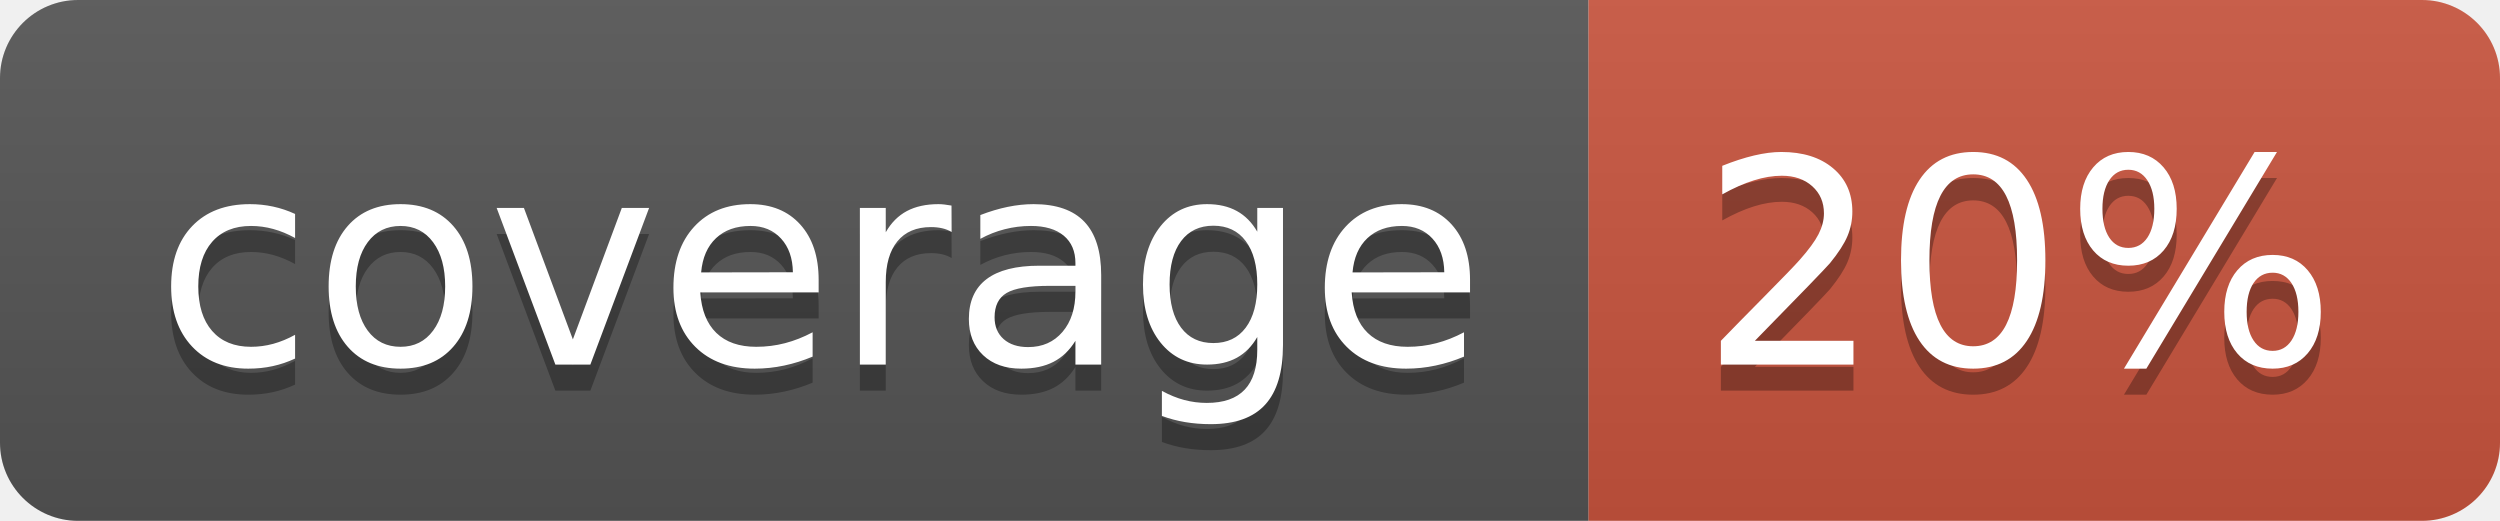
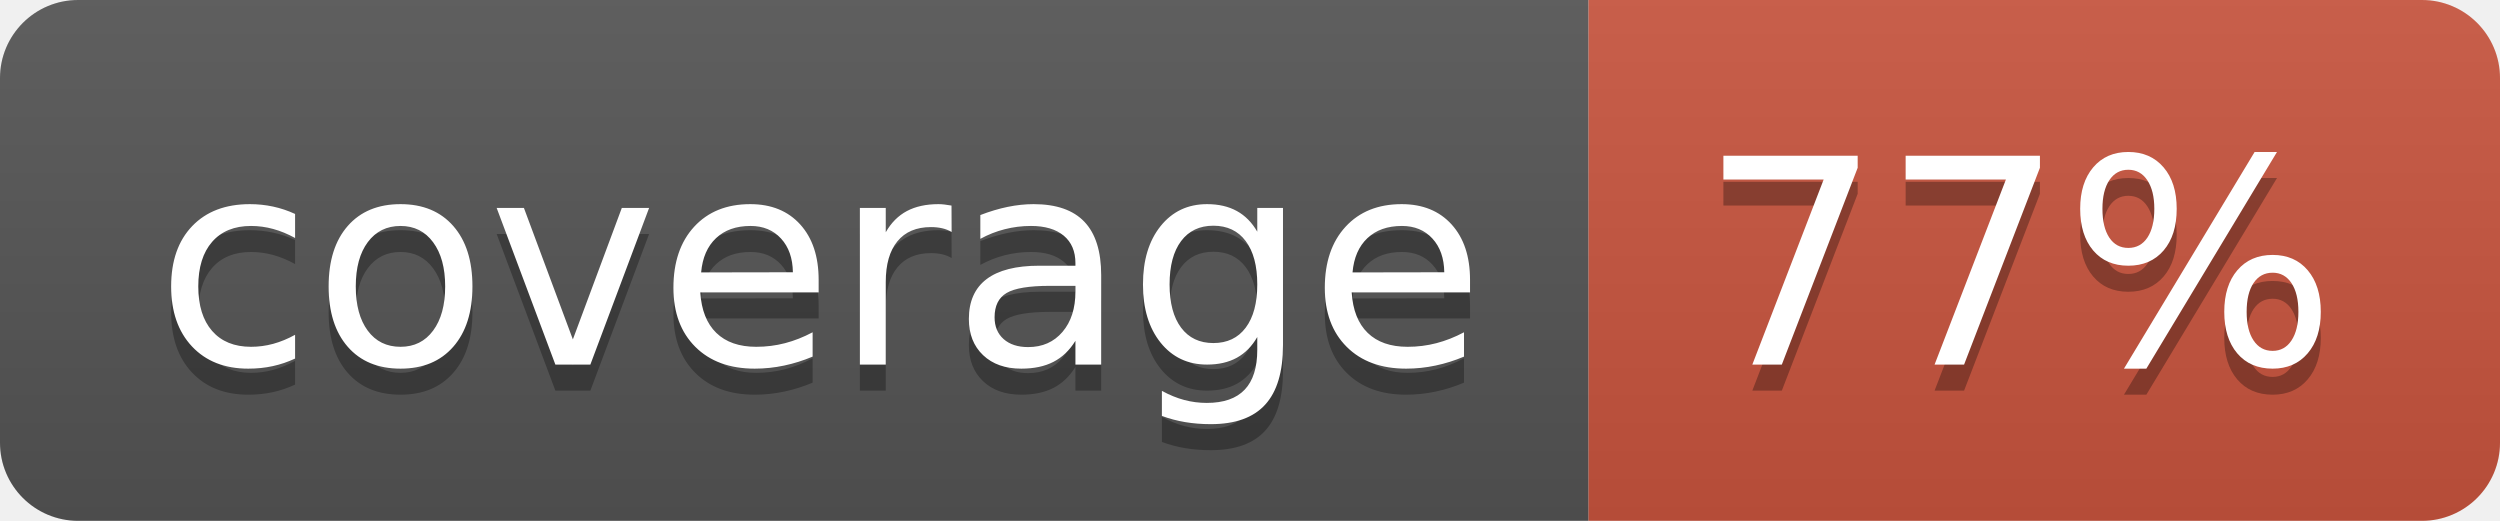
<svg xmlns="http://www.w3.org/2000/svg" width="96" height="20">
  <linearGradient id="b" x2="0" y2="100%">
    <stop offset="0" stop-color="#bbb" stop-opacity=".1" />
    <stop offset="1" stop-opacity=".1" />
  </linearGradient>
  <clipPath id="a">
    <rect width="96" height="20" rx="3" fill="#fff" />
  </clipPath>
  <g clip-path="url(#a)">
    <path fill="#555" d="M0 0h61v20H0z" />
    <path fill="#CA553E" d="M61 0h35v20H61z" />
    <path fill="url(#b)" d="M0 0h96v20H0z" />
  </g>
  <g fill="#fff" text-anchor="middle" font-family="DejaVu Sans,Verdana,Geneva,sans-serif" font-size="110">
    <text x="315" y="150" fill="#010101" fill-opacity=".3" transform="scale(.1)" textLength="510">coverage</text>
    <text x="315" y="140" transform="scale(.1)" textLength="510">coverage</text>
-     <text x="775" y="150" fill="#010101" fill-opacity=".3" transform="scale(.1)" textLength="250">20%</text>
-     <text x="775" y="140" transform="scale(.1)" textLength="250">20%</text>
+     <text x="775" y="150" fill="#010101" fill-opacity=".3" transform="scale(.1)" textLength="250">77%</text>
+     <text x="775" y="140" transform="scale(.1)" textLength="250">77%</text>
  </g>
</svg>
